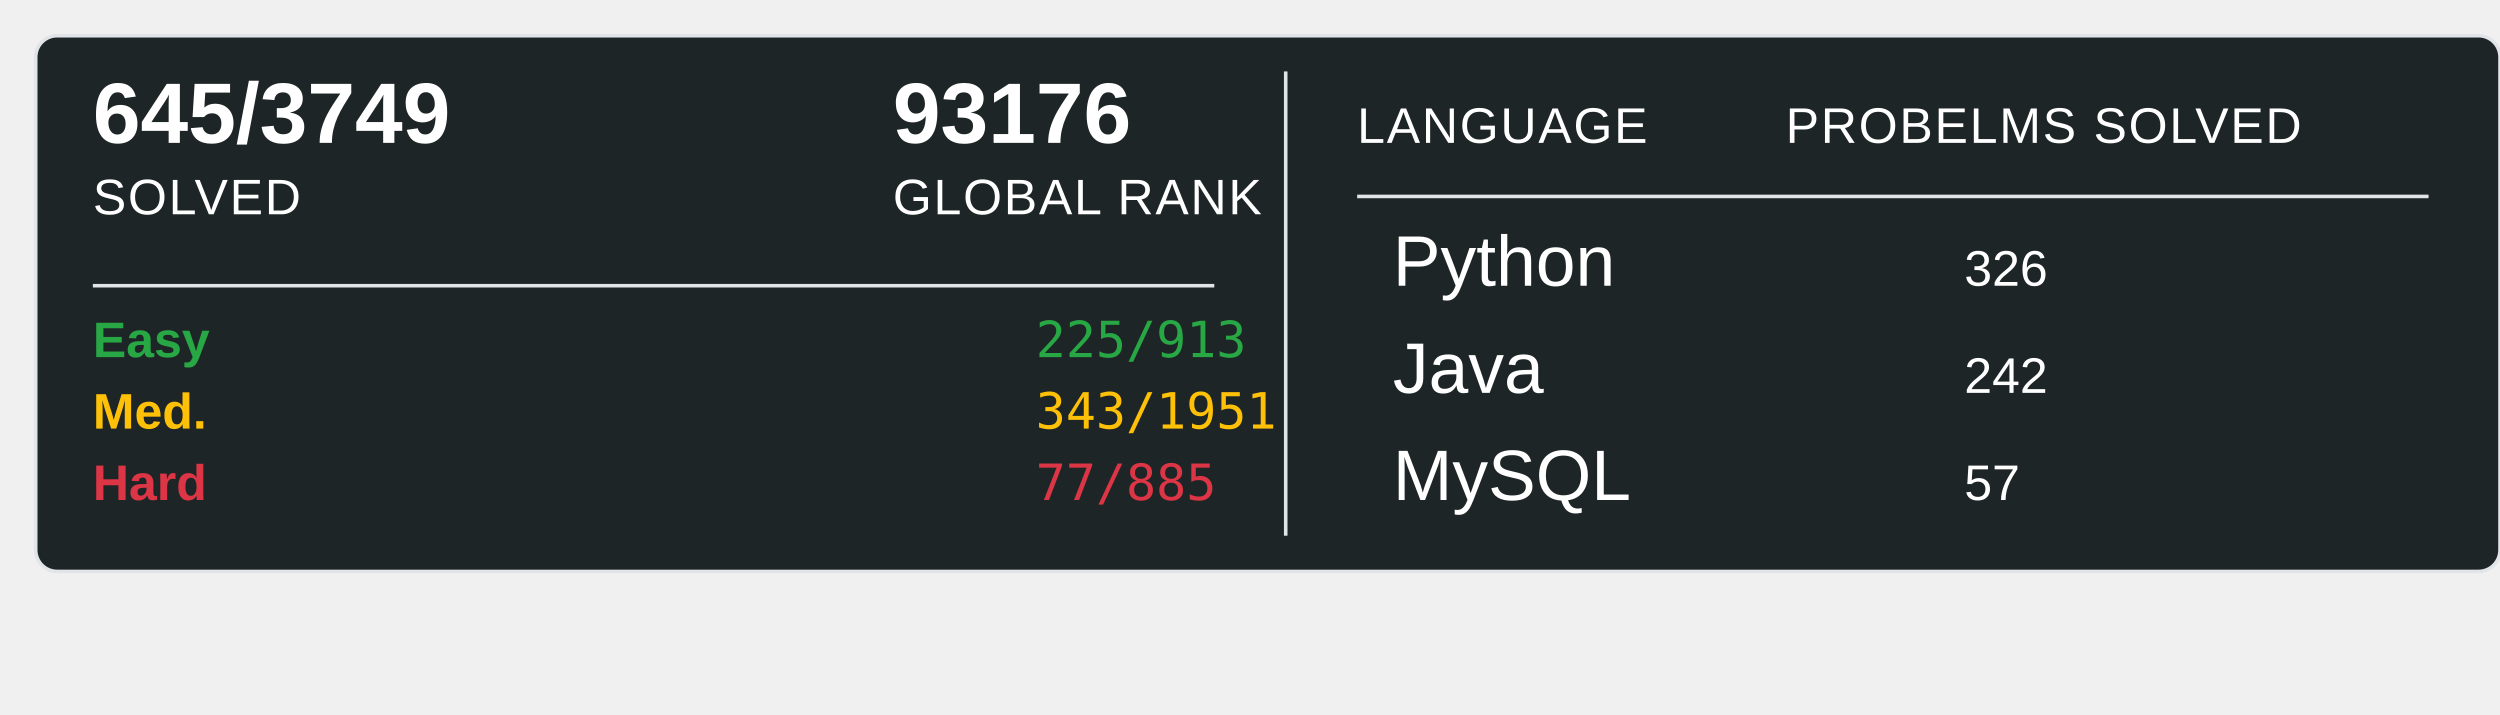
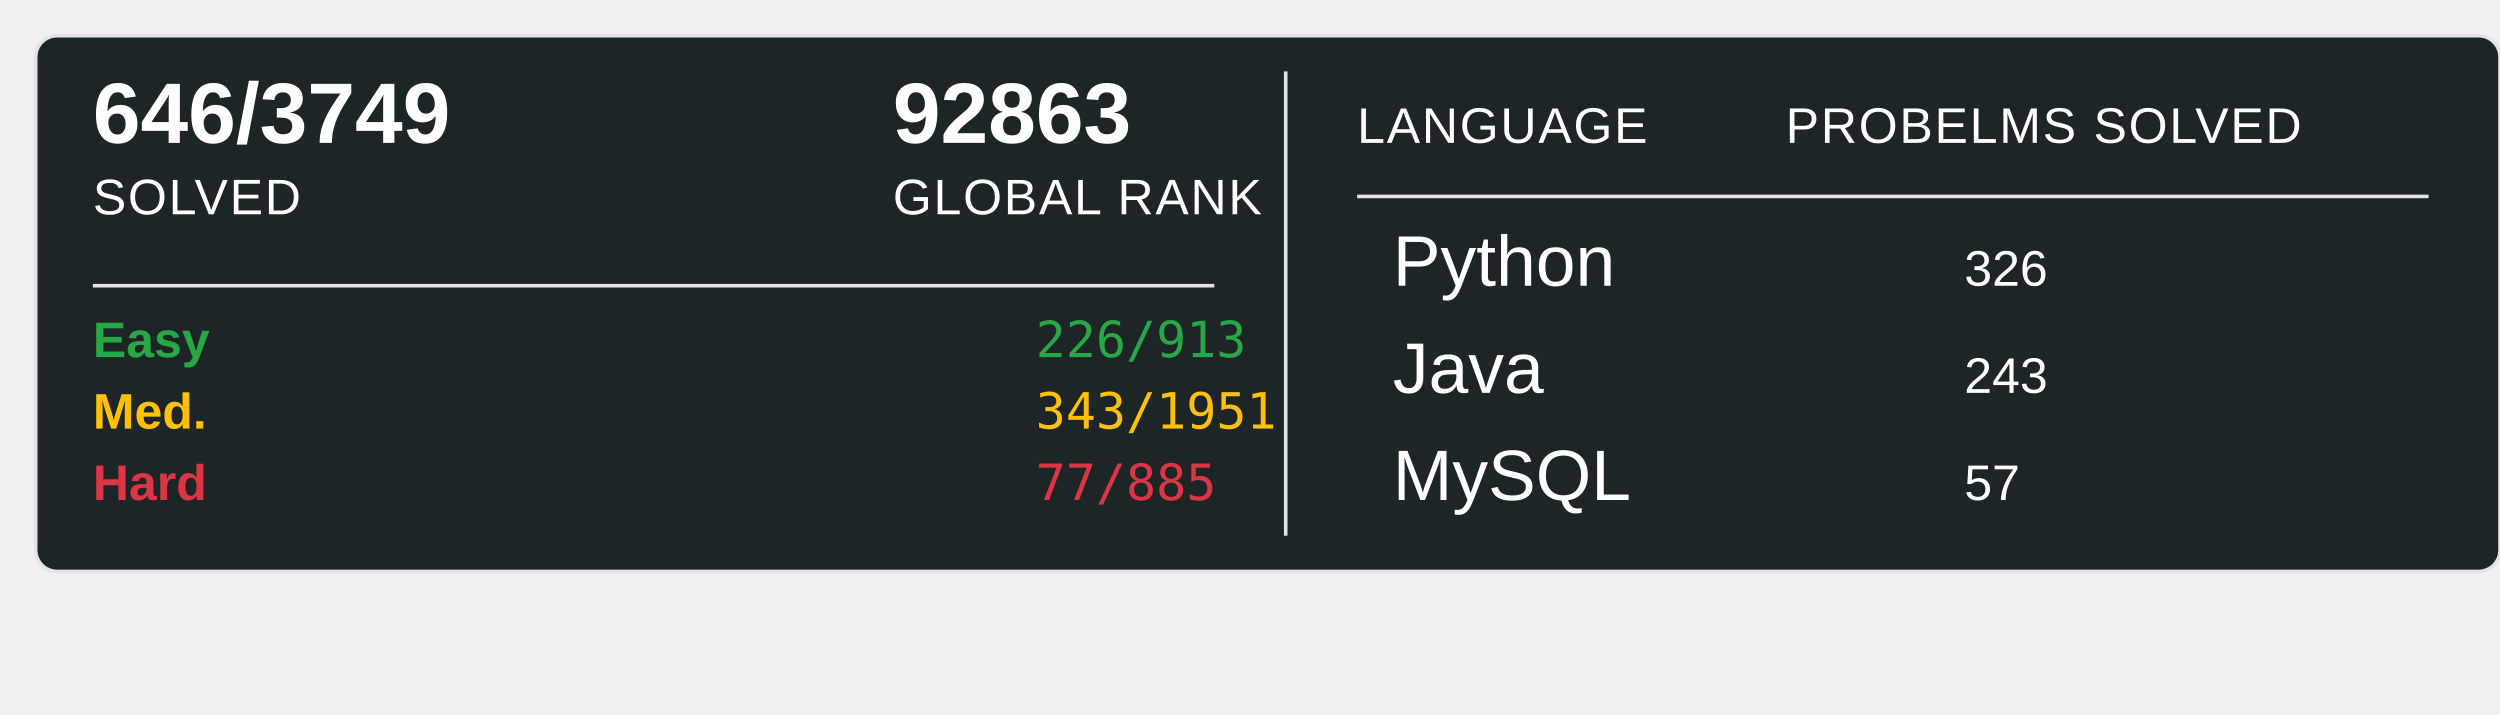
<svg xmlns="http://www.w3.org/2000/svg" width="700" height="200">
  <rect x="10" y="10" width="690" height="150" rx="6" ry="6" fill="#1E2526" stroke="#e1e4e8" stroke-width="1" />
-   <text x="26" y="40" font-family="Arial, sans-serif" font-size="24" font-weight="600" fill="#ffffff">645/3749</text>
+   <text x="26" y="40" font-family="Arial, sans-serif" font-size="24" font-weight="600" fill="#ffffff">646/3749</text>
  <text x="26" y="60" font-family="Arial, sans-serif" font-size="14" fill="#ffffff" text-transform="uppercase" letter-spacing="0.5">SOLVED</text>
-   <text x="250" y="40" font-family="Arial, sans-serif" font-size="24" font-weight="600" fill="#ffffff">93176</text>
+   <text x="250" y="40" font-family="Arial, sans-serif" font-size="24" font-weight="600" fill="#ffffff">92863</text>
  <text x="250" y="60" font-family="Arial, sans-serif" font-size="14" fill="#ffffff" text-transform="uppercase" letter-spacing="0.5">GLOBAL RANK</text>
  <line x1="26" y1="80" x2="340" y2="80" stroke="#e1e4e8" stroke-width="1" />
  <text x="26" y="100" font-family="Arial, sans-serif" font-size="14" font-weight="600" fill="#28a745">Easy</text>
-   <text x="290" y="100" font-family="monospace" font-size="14" fill="#28a745">225/913</text>
+   <text x="290" y="100" font-family="monospace" font-size="14" fill="#28a745">226/913</text>
  <text x="26" y="120" font-family="Arial, sans-serif" font-size="14" font-weight="600" fill="#ffc107">Med.</text>
  <text x="290" y="120" font-family="monospace" font-size="14" fill="#ffc107">343/1951</text>
  <text x="26" y="140" font-family="Arial, sans-serif" font-size="14" font-weight="600" fill="#dc3545">Hard</text>
  <text x="290" y="140" font-family="monospace" font-size="14" fill="#dc3545">77/885</text>
  <line x1="360" y1="20" x2="360" y2="150" stroke="#e1e4e8" stroke-width="1" />
  <text x="380" y="40" font-family="Arial, sans-serif" font-size="14" fill="#ffffff" text-transform="uppercase" letter-spacing="0.5">LANGUAGE</text>
  <line x1="380" y1="55" x2="680" y2="55" stroke="#e1e4e8" stroke-width="1" />
  <text x="500" y="40" font-family="Arial, sans-serif" font-size="14" fill="#ffffff" text-transform="uppercase" letter-spacing="0.5">PROBELMS SOLVED</text>
  <text x="390" y="80" font-family="Arial, sans-serif" font-size="20" fill="#ffffff">Python</text>
  <text x="550" y="80" font-family="Arial, sans-serif" font-size="14" fill="#ffffff">326</text>
  <text x="390" y="110" font-family="Arial, sans-serif" font-size="20" fill="#ffffff">Java</text>
-   <text x="550" y="110" font-family="Arial, sans-serif" font-size="14" fill="#ffffff">242</text>
+   <text x="550" y="110" font-family="Arial, sans-serif" font-size="14" fill="#ffffff">243</text>
  <text x="390" y="140" font-family="Arial, sans-serif" font-size="20" fill="#ffffff">MySQL</text>
  <text x="550" y="140" font-family="Arial, sans-serif" font-size="14" fill="#ffffff">57</text>
</svg>
